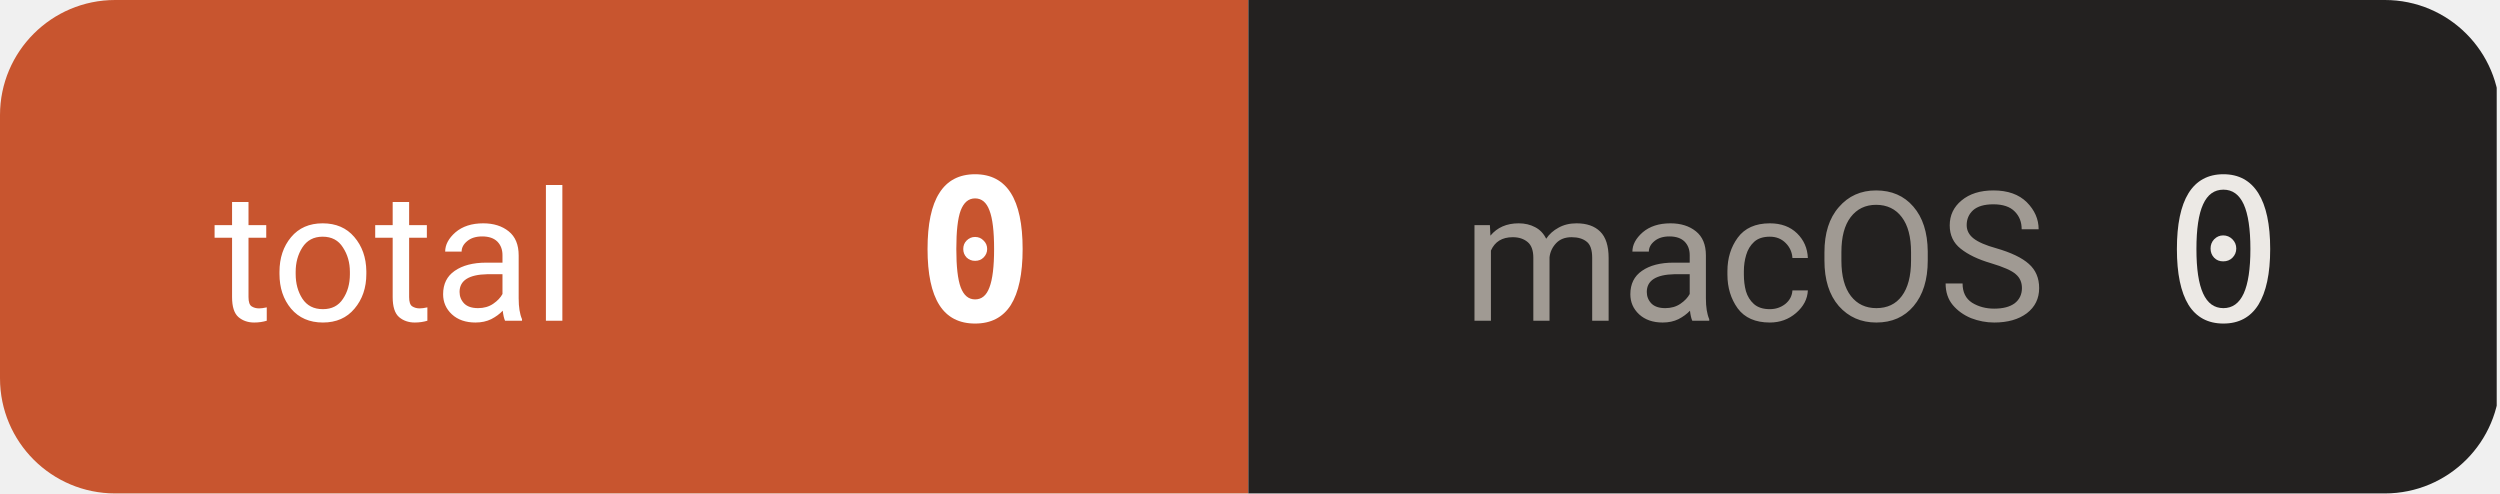
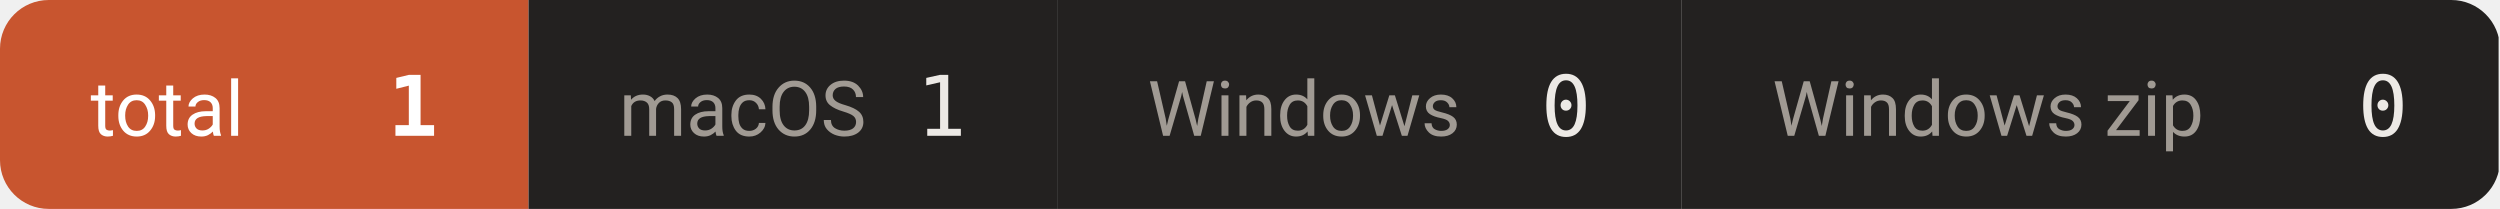
- <svg xmlns="http://www.w3.org/2000/svg" width="152" height="30" viewBox="0 0 152 30" role="img" aria-label="downloads 0">
+ <svg xmlns="http://www.w3.org/2000/svg" width="359" height="30" viewBox="0 0 359 30" role="img" aria-label="downloads 1">
  <defs>
    <clipPath id="c">
-       <rect width="152" height="30" rx="7" />
+       <rect width="359" height="30" rx="7" />
    </clipPath>
  </defs>
  <g clip-path="url(#c)">
    <rect x="0.0" y="0" width="75.9" height="30" fill="#c8552f" />
    <text x="13.0" y="19.5" font-size="11" fill="#ffffff" font-family="-apple-system,BlinkMacSystemFont,'Segoe UI',Roboto,'Helvetica Neue',Arial,'Noto Sans Thai',sans-serif">total</text>
-     <text x="62.9" y="19.5" font-size="12" font-weight="600" fill="#ffffff" text-anchor="end" font-family="ui-monospace,SFMono-Regular,'SF Mono',Menlo,Consolas,monospace">0</text>
+     <text x="62.9" y="19.5" font-size="12" font-weight="600" fill="#ffffff" text-anchor="end" font-family="ui-monospace,SFMono-Regular,'SF Mono',Menlo,Consolas,monospace">1</text>
    <rect x="75.9" y="0" width="75.9" height="30" fill="#232120" />
    <text x="88.9" y="19.5" font-size="11" fill="#a09a93" font-family="-apple-system,BlinkMacSystemFont,'Segoe UI',Roboto,'Helvetica Neue',Arial,'Noto Sans Thai',sans-serif">macOS</text>
-     <text x="138.8" y="19.5" font-size="12" font-weight="500" fill="#ece9e5" text-anchor="end" font-family="ui-monospace,SFMono-Regular,'SF Mono',Menlo,Consolas,monospace">0</text>
+     <text x="138.8" y="19.5" font-size="12" font-weight="500" fill="#ece9e5" text-anchor="end" font-family="ui-monospace,SFMono-Regular,'SF Mono',Menlo,Consolas,monospace">1</text>
+     <rect x="151.8" y="0" width="89.7" height="30" fill="#232120" />
+     <text x="164.8" y="19.5" font-size="11" fill="#a09a93" font-family="-apple-system,BlinkMacSystemFont,'Segoe UI',Roboto,'Helvetica Neue',Arial,'Noto Sans Thai',sans-serif">Windows</text>
+     <text x="228.5" y="19.5" font-size="12" font-weight="500" fill="#ece9e5" text-anchor="end" font-family="ui-monospace,SFMono-Regular,'SF Mono',Menlo,Consolas,monospace">0</text>
+     <rect x="241.5" y="0" width="117.3" height="30" fill="#232120" />
+     <text x="254.5" y="19.5" font-size="11" fill="#a09a93" font-family="-apple-system,BlinkMacSystemFont,'Segoe UI',Roboto,'Helvetica Neue',Arial,'Noto Sans Thai',sans-serif">Windows zip</text>
+     <text x="345.8" y="19.5" font-size="12" font-weight="500" fill="#ece9e5" text-anchor="end" font-family="ui-monospace,SFMono-Regular,'SF Mono',Menlo,Consolas,monospace">0</text>
  </g>
</svg>
